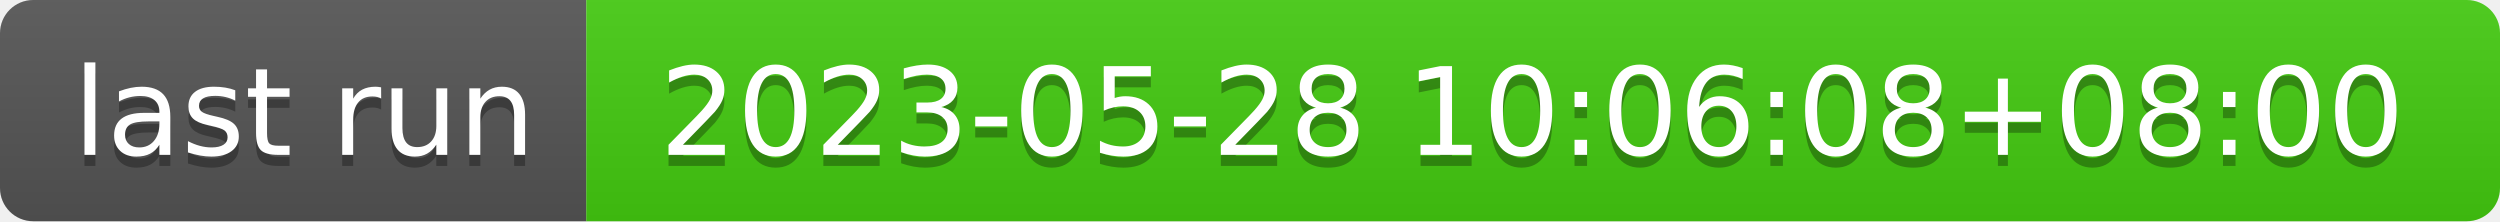
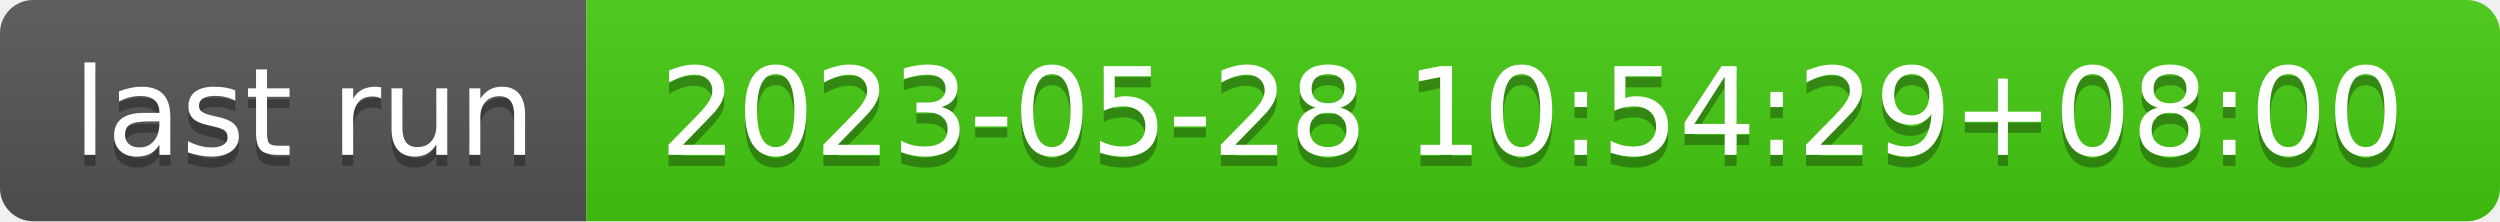
- <svg xmlns="http://www.w3.org/2000/svg" width="226" height="20" role="img" aria-label="last run: 2023-05-28 10:06:08+08:00">
+ <svg xmlns="http://www.w3.org/2000/svg" width="226" height="20" role="img" aria-label="last run: 2023-05-28 10:54:29+08:00">
  <linearGradient id="s" x2="0" y2="100%">
    <stop offset="0" stop-color="#bbb" stop-opacity=".1" />
    <stop offset="1" stop-opacity=".1" />
  </linearGradient>
  <clipPath id="r">
    <rect width="226" height="20" rx="3" fill="#fff" />
  </clipPath>
  <g clip-path="url(#r)">
    <rect width="53" height="20" fill="#555" />
    <rect x="53" width="173" height="20" fill="#4c1" />
    <rect width="226" height="20" fill="url(#s)" />
  </g>
  <g fill="#fff" text-anchor="middle" font-family="Verdana,Geneva,DejaVu Sans,sans-serif" text-rendering="geometricPrecision" font-size="110">
    <text aria-hidden="true" x="275" y="150" fill="#010101" fill-opacity=".3" transform="scale(.1)" textLength="430">last run</text>
    <text x="275" y="140" transform="scale(.1)" fill="#fff" textLength="430">last run</text>
-     <text aria-hidden="true" x="1385" y="150" fill="#010101" fill-opacity=".3" transform="scale(.1)" textLength="1630">2023-05-28 10:06:08+08:00</text>
-     <text x="1385" y="140" transform="scale(.1)" fill="#fff" textLength="1630">2023-05-28 10:06:08+08:00</text>
+     <text aria-hidden="true" x="1385" y="150" fill="#010101" fill-opacity=".3" transform="scale(.1)" textLength="1630">2023-05-28 10:54:29+08:00</text>
+     <text x="1385" y="140" transform="scale(.1)" fill="#fff" textLength="1630">2023-05-28 10:54:29+08:00</text>
  </g>
</svg>
